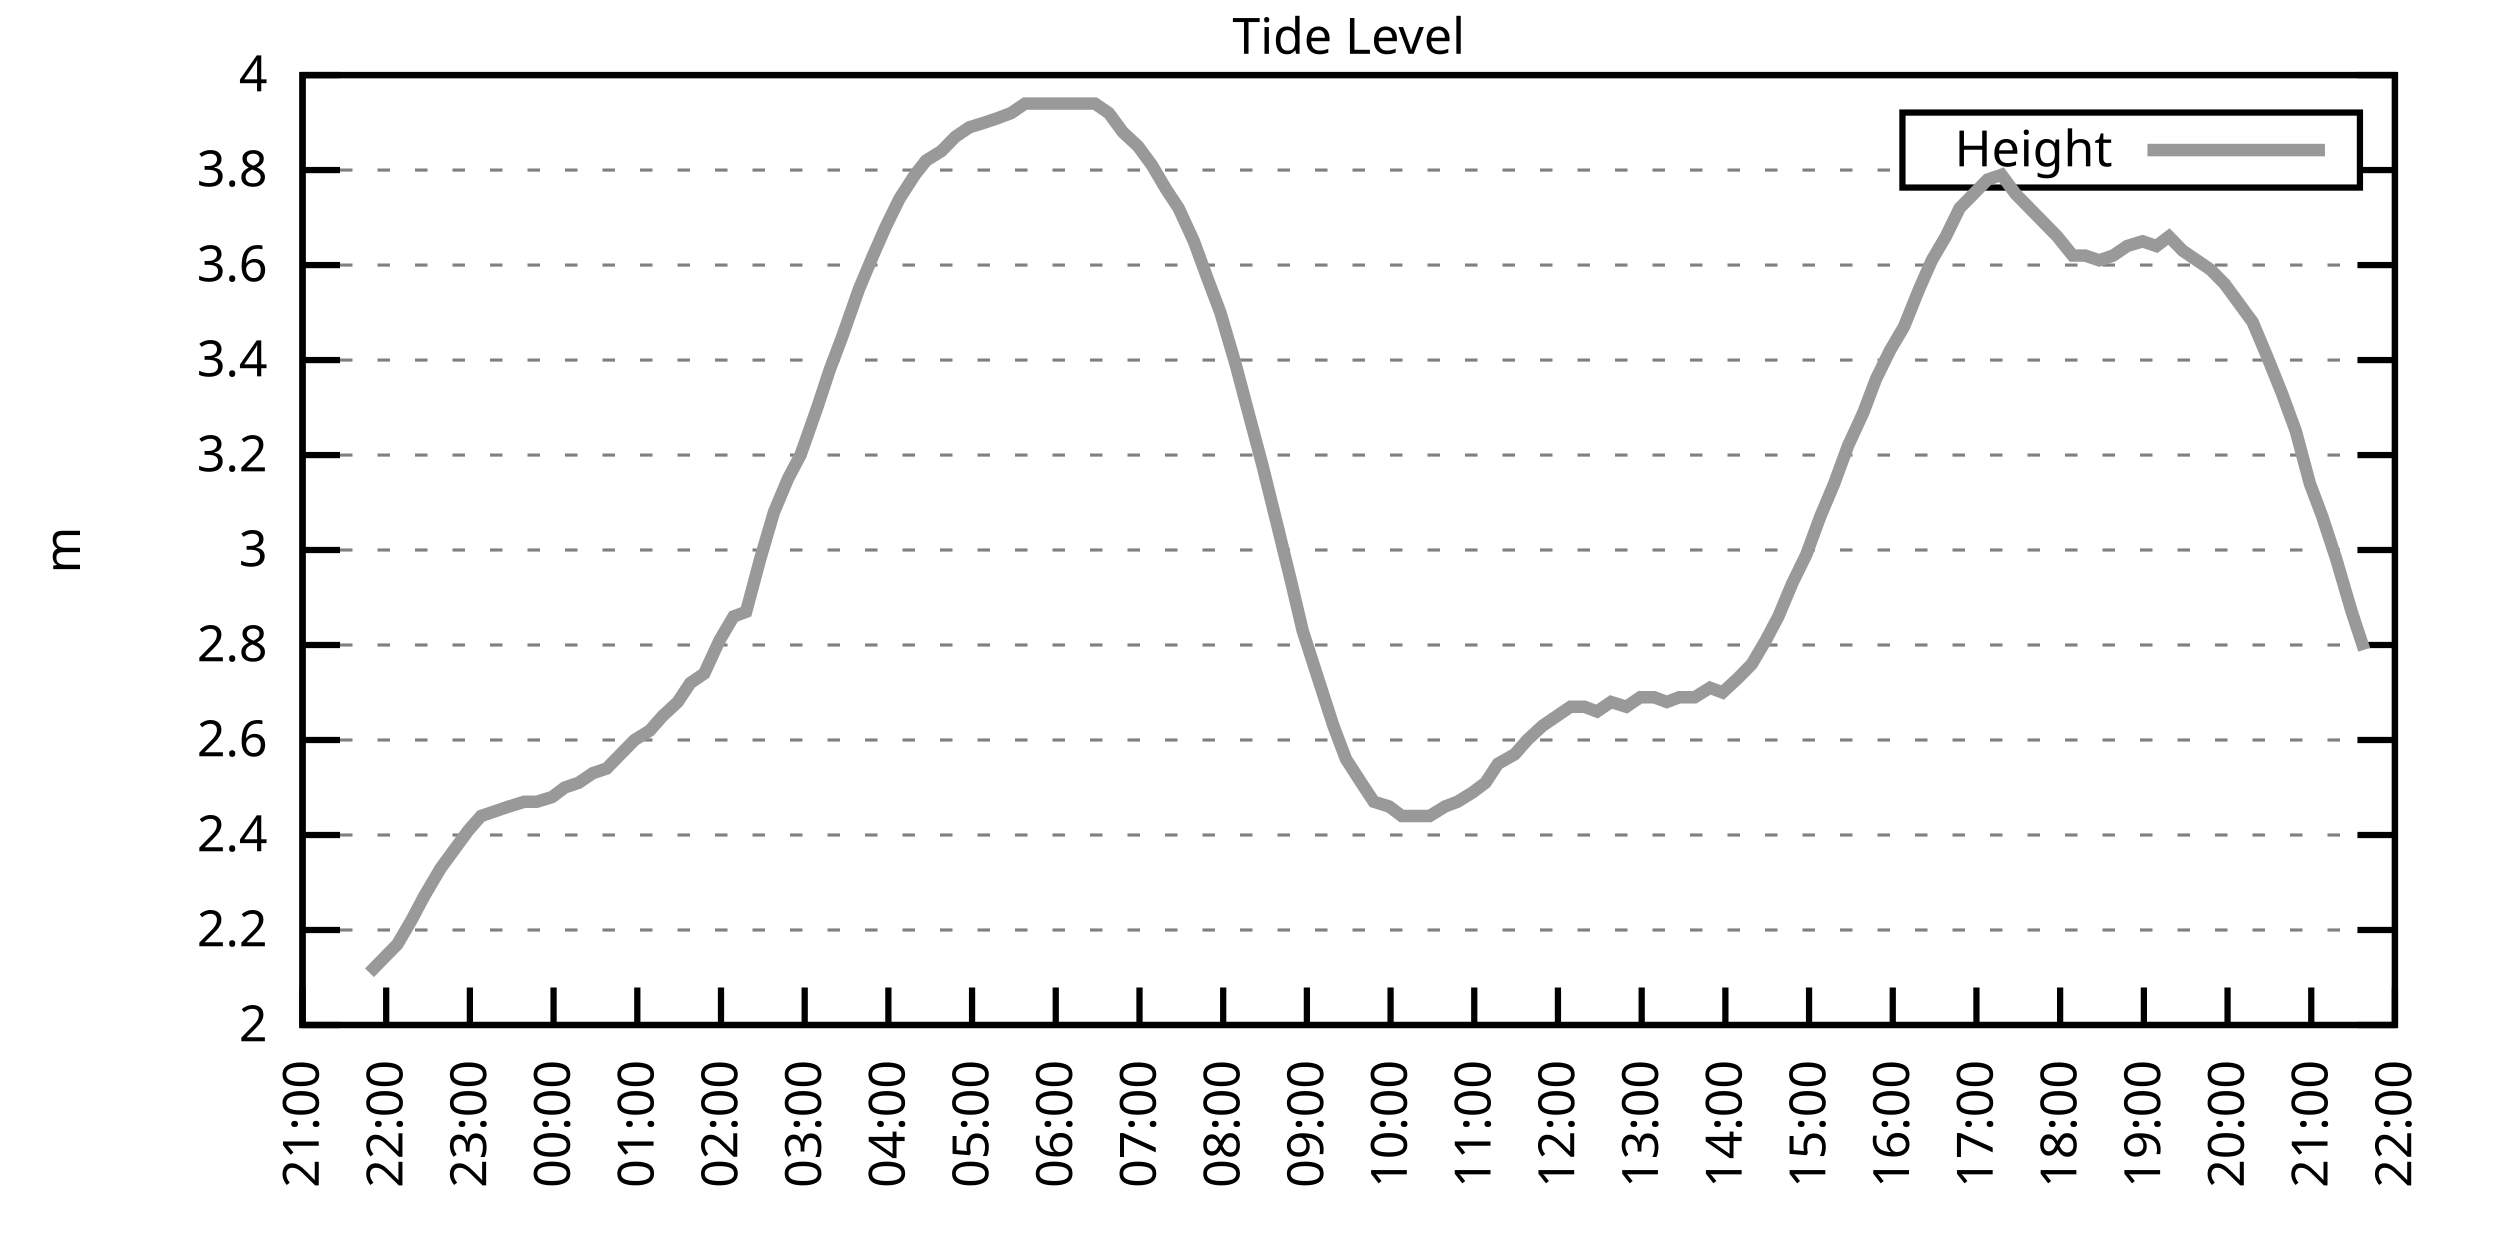
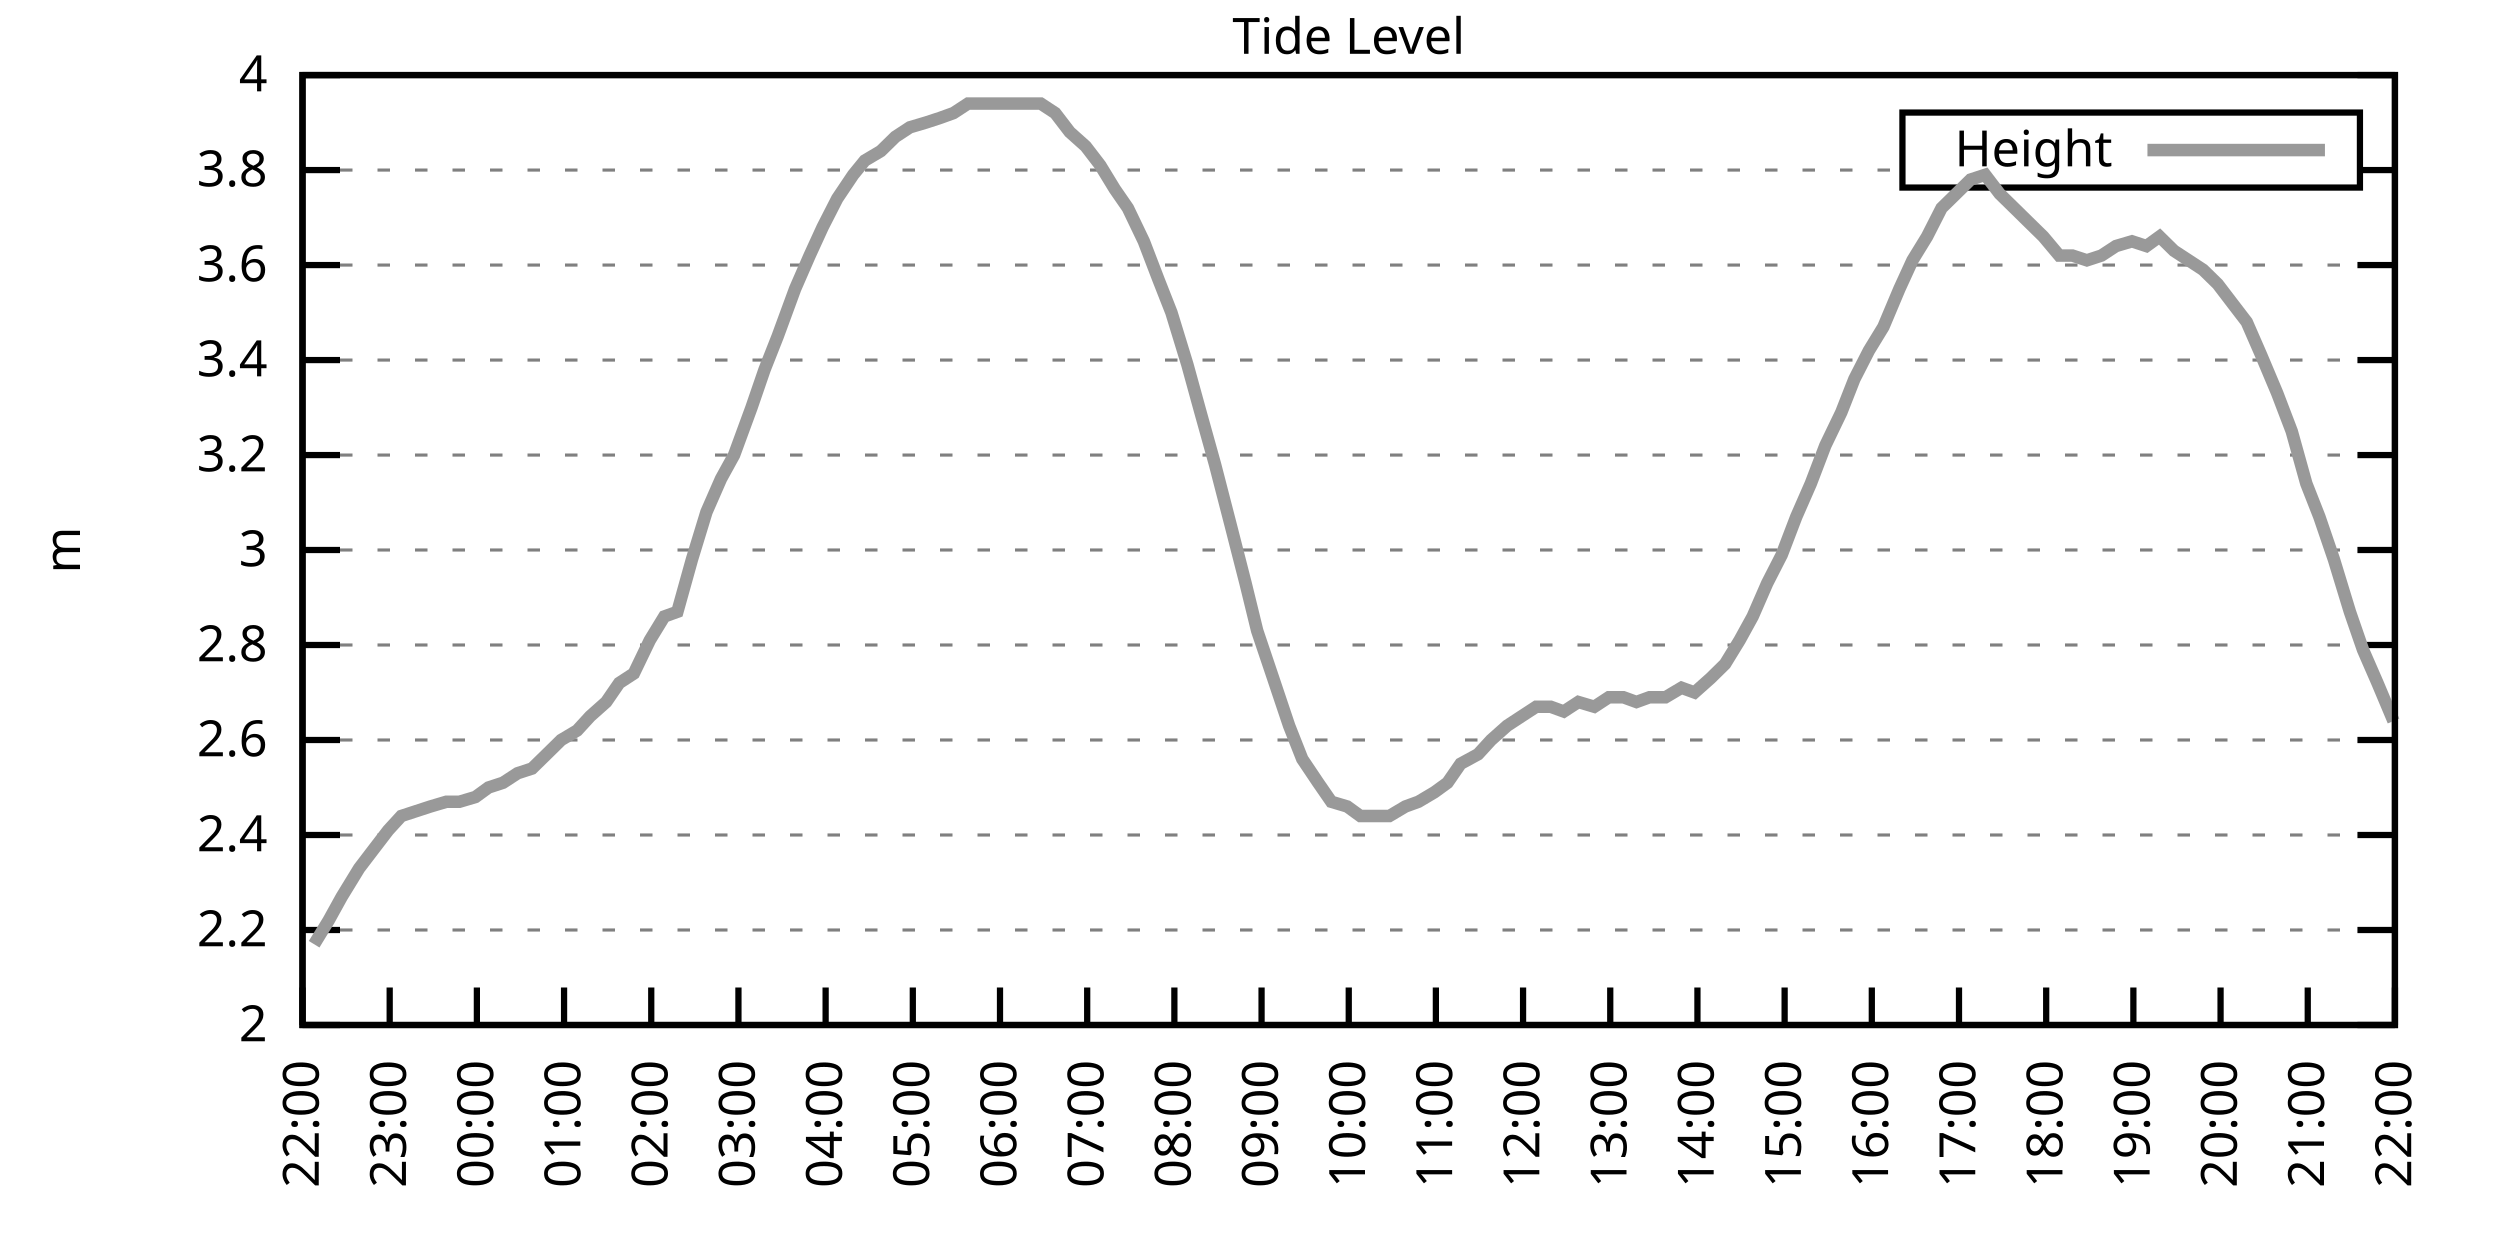
<svg xmlns="http://www.w3.org/2000/svg" xmlns:xlink="http://www.w3.org/1999/xlink" width="400" height="200" viewBox="0 0 400 200">
  <g id="gnuplot_canvas">
    <rect x="0" y="0" width="400" height="200" fill="none" />
    <defs>
      <circle id="gpDot" r="0.5" stroke-width="0.5" stroke="currentColor" />
      <path id="gpPt0" stroke-width="0.333" stroke="currentColor" d="M-1,0 h2 M0,-1 v2" />
      <path id="gpPt1" stroke-width="0.333" stroke="currentColor" d="M-1,-1 L1,1 M1,-1 L-1,1" />
      <path id="gpPt2" stroke-width="0.333" stroke="currentColor" d="M-1,0 L1,0 M0,-1 L0,1 M-1,-1 L1,1 M-1,1 L1,-1" />
      <rect id="gpPt3" stroke-width="0.333" stroke="currentColor" x="-1" y="-1" width="2" height="2" />
      <rect id="gpPt4" stroke-width="0.333" stroke="currentColor" fill="currentColor" x="-1" y="-1" width="2" height="2" />
      <circle id="gpPt5" stroke-width="0.333" stroke="currentColor" cx="0" cy="0" r="1" />
      <use xlink:href="#gpPt5" id="gpPt6" fill="currentColor" stroke="none" />
      <path id="gpPt7" stroke-width="0.333" stroke="currentColor" d="M0,-1.33 L-1.33,0.67 L1.33,0.67 z" />
      <use xlink:href="#gpPt7" id="gpPt8" fill="currentColor" stroke="none" />
      <use xlink:href="#gpPt7" id="gpPt9" stroke="currentColor" transform="rotate(180)" />
      <use xlink:href="#gpPt9" id="gpPt10" fill="currentColor" stroke="none" />
      <use xlink:href="#gpPt3" id="gpPt11" stroke="currentColor" transform="rotate(45)" />
      <use xlink:href="#gpPt11" id="gpPt12" fill="currentColor" stroke="none" />
      <path id="gpPt13" stroke-width="0.333" stroke="currentColor" d="M0,1.330 L1.265,0.411 L0.782,-1.067 L-0.782,-1.076 L-1.265,0.411 z" />
      <use xlink:href="#gpPt13" id="gpPt14" fill="currentColor" stroke="none" />
      <filter id="textbox" filterUnits="objectBoundingBox" x="0" y="0" height="1" width="1">
        <feFlood flood-color="white" flood-opacity="1" result="bgnd" />
        <feComposite in="SourceGraphic" in2="bgnd" operator="atop" />
      </filter>
      <filter id="greybox" filterUnits="objectBoundingBox" x="0" y="0" height="1" width="1">
        <feFlood flood-color="lightgrey" flood-opacity="1" result="grey" />
        <feComposite in="SourceGraphic" in2="grey" operator="atop" />
      </filter>
    </defs>
    <g fill="none" color="white" stroke="currentColor" stroke-width="1.00" stroke-linecap="butt" stroke-linejoin="miter">
</g>
    <g fill="none" color="black" stroke="currentColor" stroke-width="1.00" stroke-linecap="butt" stroke-linejoin="miter">
      <g stroke="none" shape-rendering="crispEdges">
        <polygon fill="rgb(255, 255, 255)" points="48.40,164.00 383.18,164.00 383.18,12.02 48.40,12.02 " />
      </g>
    </g>
    <g fill="none" color="black" stroke="currentColor" stroke-width="1.00" stroke-linecap="butt" stroke-linejoin="miter">
</g>
    <g fill="none" color="black" stroke="black" stroke-width="0.50" stroke-linecap="butt" stroke-linejoin="miter">
</g>
    <g fill="none" color="gray" stroke="currentColor" stroke-width="0.50" stroke-linecap="butt" stroke-linejoin="miter">
      <path stroke="gray" stroke-dasharray="2,4" class="gridline" d="M48.40,164.00 L383.19,164.00  " />
    </g>
    <g fill="none" color="gray" stroke="gray" stroke-width="1.00" stroke-linecap="butt" stroke-linejoin="miter">
</g>
    <g fill="none" color="black" stroke="currentColor" stroke-width="1.00" stroke-linecap="butt" stroke-linejoin="miter">
      <path stroke="black" d="M48.40,164.00 L54.40,164.00 M383.19,164.00 L377.19,164.00  " />
      <g transform="translate(42.80,166.60)" stroke="none" fill="black" font-family="Sans" font-size="8.00" text-anchor="end">
        <text>
          <tspan font-family="Sans"> 2</tspan>
        </text>
      </g>
    </g>
    <g fill="none" color="black" stroke="currentColor" stroke-width="1.00" stroke-linecap="butt" stroke-linejoin="miter">
</g>
    <g fill="none" color="black" stroke="black" stroke-width="0.50" stroke-linecap="butt" stroke-linejoin="miter">
</g>
    <g fill="none" color="gray" stroke="currentColor" stroke-width="0.50" stroke-linecap="butt" stroke-linejoin="miter">
      <path stroke="gray" stroke-dasharray="2,4" class="gridline" d="M48.40,148.80 L383.19,148.80  " />
    </g>
    <g fill="none" color="gray" stroke="gray" stroke-width="1.00" stroke-linecap="butt" stroke-linejoin="miter">
</g>
    <g fill="none" color="black" stroke="currentColor" stroke-width="1.00" stroke-linecap="butt" stroke-linejoin="miter">
      <path stroke="black" d="M48.40,148.80 L54.40,148.80 M383.19,148.80 L377.19,148.80  " />
      <g transform="translate(42.80,151.40)" stroke="none" fill="black" font-family="Sans" font-size="8.00" text-anchor="end">
        <text>
          <tspan font-family="Sans"> 2.2</tspan>
        </text>
      </g>
    </g>
    <g fill="none" color="black" stroke="currentColor" stroke-width="1.00" stroke-linecap="butt" stroke-linejoin="miter">
</g>
    <g fill="none" color="black" stroke="black" stroke-width="0.50" stroke-linecap="butt" stroke-linejoin="miter">
</g>
    <g fill="none" color="gray" stroke="currentColor" stroke-width="0.50" stroke-linecap="butt" stroke-linejoin="miter">
      <path stroke="gray" stroke-dasharray="2,4" class="gridline" d="M48.40,133.60 L383.19,133.60  " />
    </g>
    <g fill="none" color="gray" stroke="gray" stroke-width="1.00" stroke-linecap="butt" stroke-linejoin="miter">
</g>
    <g fill="none" color="black" stroke="currentColor" stroke-width="1.00" stroke-linecap="butt" stroke-linejoin="miter">
      <path stroke="black" d="M48.40,133.60 L54.40,133.60 M383.19,133.60 L377.19,133.60  " />
      <g transform="translate(42.80,136.20)" stroke="none" fill="black" font-family="Sans" font-size="8.00" text-anchor="end">
        <text>
          <tspan font-family="Sans"> 2.4</tspan>
        </text>
      </g>
    </g>
    <g fill="none" color="black" stroke="currentColor" stroke-width="1.00" stroke-linecap="butt" stroke-linejoin="miter">
</g>
    <g fill="none" color="black" stroke="black" stroke-width="0.50" stroke-linecap="butt" stroke-linejoin="miter">
</g>
    <g fill="none" color="gray" stroke="currentColor" stroke-width="0.50" stroke-linecap="butt" stroke-linejoin="miter">
      <path stroke="gray" stroke-dasharray="2,4" class="gridline" d="M48.40,118.40 L383.19,118.40  " />
    </g>
    <g fill="none" color="gray" stroke="gray" stroke-width="1.00" stroke-linecap="butt" stroke-linejoin="miter">
</g>
    <g fill="none" color="black" stroke="currentColor" stroke-width="1.00" stroke-linecap="butt" stroke-linejoin="miter">
      <path stroke="black" d="M48.40,118.40 L54.40,118.40 M383.19,118.40 L377.19,118.40  " />
      <g transform="translate(42.80,121.00)" stroke="none" fill="black" font-family="Sans" font-size="8.00" text-anchor="end">
        <text>
          <tspan font-family="Sans"> 2.6</tspan>
        </text>
      </g>
    </g>
    <g fill="none" color="black" stroke="currentColor" stroke-width="1.00" stroke-linecap="butt" stroke-linejoin="miter">
</g>
    <g fill="none" color="black" stroke="black" stroke-width="0.50" stroke-linecap="butt" stroke-linejoin="miter">
</g>
    <g fill="none" color="gray" stroke="currentColor" stroke-width="0.50" stroke-linecap="butt" stroke-linejoin="miter">
      <path stroke="gray" stroke-dasharray="2,4" class="gridline" d="M48.40,103.20 L383.19,103.20  " />
    </g>
    <g fill="none" color="gray" stroke="gray" stroke-width="1.00" stroke-linecap="butt" stroke-linejoin="miter">
</g>
    <g fill="none" color="black" stroke="currentColor" stroke-width="1.00" stroke-linecap="butt" stroke-linejoin="miter">
      <path stroke="black" d="M48.40,103.20 L54.40,103.20 M383.19,103.20 L377.19,103.20  " />
      <g transform="translate(42.80,105.80)" stroke="none" fill="black" font-family="Sans" font-size="8.00" text-anchor="end">
        <text>
          <tspan font-family="Sans"> 2.8</tspan>
        </text>
      </g>
    </g>
    <g fill="none" color="black" stroke="currentColor" stroke-width="1.00" stroke-linecap="butt" stroke-linejoin="miter">
</g>
    <g fill="none" color="black" stroke="black" stroke-width="0.50" stroke-linecap="butt" stroke-linejoin="miter">
</g>
    <g fill="none" color="gray" stroke="currentColor" stroke-width="0.50" stroke-linecap="butt" stroke-linejoin="miter">
      <path stroke="gray" stroke-dasharray="2,4" class="gridline" d="M48.40,88.00 L383.19,88.00  " />
    </g>
    <g fill="none" color="gray" stroke="gray" stroke-width="1.00" stroke-linecap="butt" stroke-linejoin="miter">
</g>
    <g fill="none" color="black" stroke="currentColor" stroke-width="1.00" stroke-linecap="butt" stroke-linejoin="miter">
      <path stroke="black" d="M48.40,88.00 L54.40,88.00 M383.19,88.00 L377.19,88.00  " />
      <g transform="translate(42.80,90.60)" stroke="none" fill="black" font-family="Sans" font-size="8.00" text-anchor="end">
        <text>
          <tspan font-family="Sans"> 3</tspan>
        </text>
      </g>
    </g>
    <g fill="none" color="black" stroke="currentColor" stroke-width="1.00" stroke-linecap="butt" stroke-linejoin="miter">
</g>
    <g fill="none" color="black" stroke="black" stroke-width="0.50" stroke-linecap="butt" stroke-linejoin="miter">
</g>
    <g fill="none" color="gray" stroke="currentColor" stroke-width="0.50" stroke-linecap="butt" stroke-linejoin="miter">
      <path stroke="gray" stroke-dasharray="2,4" class="gridline" d="M48.40,72.81 L383.19,72.81  " />
    </g>
    <g fill="none" color="gray" stroke="gray" stroke-width="1.00" stroke-linecap="butt" stroke-linejoin="miter">
</g>
    <g fill="none" color="black" stroke="currentColor" stroke-width="1.00" stroke-linecap="butt" stroke-linejoin="miter">
      <path stroke="black" d="M48.40,72.81 L54.40,72.81 M383.19,72.81 L377.19,72.81  " />
      <g transform="translate(42.80,75.41)" stroke="none" fill="black" font-family="Sans" font-size="8.00" text-anchor="end">
        <text>
          <tspan font-family="Sans"> 3.2</tspan>
        </text>
      </g>
    </g>
    <g fill="none" color="black" stroke="currentColor" stroke-width="1.00" stroke-linecap="butt" stroke-linejoin="miter">
</g>
    <g fill="none" color="black" stroke="black" stroke-width="0.50" stroke-linecap="butt" stroke-linejoin="miter">
</g>
    <g fill="none" color="gray" stroke="currentColor" stroke-width="0.50" stroke-linecap="butt" stroke-linejoin="miter">
      <path stroke="gray" stroke-dasharray="2,4" class="gridline" d="M48.40,57.61 L383.19,57.61  " />
    </g>
    <g fill="none" color="gray" stroke="gray" stroke-width="1.00" stroke-linecap="butt" stroke-linejoin="miter">
</g>
    <g fill="none" color="black" stroke="currentColor" stroke-width="1.00" stroke-linecap="butt" stroke-linejoin="miter">
      <path stroke="black" d="M48.40,57.61 L54.40,57.61 M383.19,57.61 L377.19,57.61  " />
      <g transform="translate(42.80,60.21)" stroke="none" fill="black" font-family="Sans" font-size="8.00" text-anchor="end">
        <text>
          <tspan font-family="Sans"> 3.4</tspan>
        </text>
      </g>
    </g>
    <g fill="none" color="black" stroke="currentColor" stroke-width="1.00" stroke-linecap="butt" stroke-linejoin="miter">
</g>
    <g fill="none" color="black" stroke="black" stroke-width="0.50" stroke-linecap="butt" stroke-linejoin="miter">
</g>
    <g fill="none" color="gray" stroke="currentColor" stroke-width="0.50" stroke-linecap="butt" stroke-linejoin="miter">
      <path stroke="gray" stroke-dasharray="2,4" class="gridline" d="M48.40,42.41 L383.19,42.41  " />
    </g>
    <g fill="none" color="gray" stroke="gray" stroke-width="1.00" stroke-linecap="butt" stroke-linejoin="miter">
</g>
    <g fill="none" color="black" stroke="currentColor" stroke-width="1.00" stroke-linecap="butt" stroke-linejoin="miter">
      <path stroke="black" d="M48.40,42.41 L54.40,42.41 M383.19,42.41 L377.19,42.41  " />
      <g transform="translate(42.80,45.01)" stroke="none" fill="black" font-family="Sans" font-size="8.00" text-anchor="end">
        <text>
          <tspan font-family="Sans"> 3.6</tspan>
        </text>
      </g>
    </g>
    <g fill="none" color="black" stroke="currentColor" stroke-width="1.00" stroke-linecap="butt" stroke-linejoin="miter">
</g>
    <g fill="none" color="black" stroke="black" stroke-width="0.50" stroke-linecap="butt" stroke-linejoin="miter">
</g>
    <g fill="none" color="gray" stroke="currentColor" stroke-width="0.50" stroke-linecap="butt" stroke-linejoin="miter">
      <path stroke="gray" stroke-dasharray="2,4" class="gridline" d="M48.40,27.21 L304.39,27.21 M377.59,27.21 L383.19,27.21  " />
    </g>
    <g fill="none" color="gray" stroke="gray" stroke-width="1.00" stroke-linecap="butt" stroke-linejoin="miter">
</g>
    <g fill="none" color="black" stroke="currentColor" stroke-width="1.00" stroke-linecap="butt" stroke-linejoin="miter">
      <path stroke="black" d="M48.40,27.21 L54.40,27.21 M383.19,27.21 L377.19,27.21  " />
      <g transform="translate(42.80,29.81)" stroke="none" fill="black" font-family="Sans" font-size="8.00" text-anchor="end">
        <text>
          <tspan font-family="Sans"> 3.8</tspan>
        </text>
      </g>
    </g>
    <g fill="none" color="black" stroke="currentColor" stroke-width="1.00" stroke-linecap="butt" stroke-linejoin="miter">
</g>
    <g fill="none" color="black" stroke="black" stroke-width="0.50" stroke-linecap="butt" stroke-linejoin="miter">
</g>
    <g fill="none" color="gray" stroke="currentColor" stroke-width="0.50" stroke-linecap="butt" stroke-linejoin="miter">
      <path stroke="gray" stroke-dasharray="2,4" class="gridline" d="M48.40,12.01 L383.19,12.01  " />
    </g>
    <g fill="none" color="gray" stroke="gray" stroke-width="1.00" stroke-linecap="butt" stroke-linejoin="miter">
</g>
    <g fill="none" color="black" stroke="currentColor" stroke-width="1.00" stroke-linecap="butt" stroke-linejoin="miter">
      <path stroke="black" d="M48.40,12.01 L54.40,12.01 M383.19,12.01 L377.19,12.01  " />
      <g transform="translate(42.80,14.61)" stroke="none" fill="black" font-family="Sans" font-size="8.00" text-anchor="end">
        <text>
          <tspan font-family="Sans"> 4</tspan>
        </text>
      </g>
    </g>
    <g fill="none" color="black" stroke="currentColor" stroke-width="1.00" stroke-linecap="butt" stroke-linejoin="miter">
      <path stroke="black" d="M48.40,164.00 L48.40,158.00  " />
      <g transform="translate(51.00,169.60) rotate(270.00)" stroke="none" fill="black" font-family="Sans" font-size="8.00" text-anchor="end">
        <text>
-           <tspan font-family="Sans">21:00</tspan>
-         </text>
-       </g>
-     </g>
-     <g fill="none" color="black" stroke="currentColor" stroke-width="1.00" stroke-linecap="butt" stroke-linejoin="miter">
-       <path stroke="black" d="M61.79,164.00 L61.79,158.00  " />
-       <g transform="translate(64.39,169.60) rotate(270.00)" stroke="none" fill="black" font-family="Sans" font-size="8.00" text-anchor="end">
-         <text>
          <tspan font-family="Sans">22:00</tspan>
        </text>
      </g>
    </g>
    <g fill="none" color="black" stroke="currentColor" stroke-width="1.00" stroke-linecap="butt" stroke-linejoin="miter">
-       <path stroke="black" d="M75.18,164.00 L75.18,158.00  " />
-       <g transform="translate(77.78,169.60) rotate(270.00)" stroke="none" fill="black" font-family="Sans" font-size="8.00" text-anchor="end">
+       <path stroke="black" d="M62.35,164.00 L62.35,158.00  " />
+       <g transform="translate(64.95,169.60) rotate(270.00)" stroke="none" fill="black" font-family="Sans" font-size="8.00" text-anchor="end">
        <text>
          <tspan font-family="Sans">23:00</tspan>
        </text>
      </g>
    </g>
    <g fill="none" color="black" stroke="currentColor" stroke-width="1.00" stroke-linecap="butt" stroke-linejoin="miter">
-       <path stroke="black" d="M88.57,164.00 L88.57,158.00  " />
-       <g transform="translate(91.17,169.60) rotate(270.00)" stroke="none" fill="black" font-family="Sans" font-size="8.00" text-anchor="end">
+       <path stroke="black" d="M76.30,164.00 L76.30,158.00  " />
+       <g transform="translate(78.90,169.60) rotate(270.00)" stroke="none" fill="black" font-family="Sans" font-size="8.00" text-anchor="end">
        <text>
          <tspan font-family="Sans">00:00</tspan>
        </text>
      </g>
    </g>
    <g fill="none" color="black" stroke="currentColor" stroke-width="1.00" stroke-linecap="butt" stroke-linejoin="miter">
-       <path stroke="black" d="M101.97,164.00 L101.97,158.00  " />
-       <g transform="translate(104.57,169.60) rotate(270.00)" stroke="none" fill="black" font-family="Sans" font-size="8.00" text-anchor="end">
+       <path stroke="black" d="M90.25,164.00 L90.25,158.00  " />
+       <g transform="translate(92.85,169.60) rotate(270.00)" stroke="none" fill="black" font-family="Sans" font-size="8.00" text-anchor="end">
        <text>
          <tspan font-family="Sans">01:00</tspan>
        </text>
      </g>
    </g>
    <g fill="none" color="black" stroke="currentColor" stroke-width="1.00" stroke-linecap="butt" stroke-linejoin="miter">
-       <path stroke="black" d="M115.36,164.00 L115.36,158.00  " />
-       <g transform="translate(117.96,169.60) rotate(270.00)" stroke="none" fill="black" font-family="Sans" font-size="8.00" text-anchor="end">
+       <path stroke="black" d="M104.20,164.00 L104.20,158.00  " />
+       <g transform="translate(106.80,169.60) rotate(270.00)" stroke="none" fill="black" font-family="Sans" font-size="8.00" text-anchor="end">
        <text>
          <tspan font-family="Sans">02:00</tspan>
        </text>
      </g>
    </g>
    <g fill="none" color="black" stroke="currentColor" stroke-width="1.00" stroke-linecap="butt" stroke-linejoin="miter">
-       <path stroke="black" d="M128.75,164.00 L128.75,158.00  " />
-       <g transform="translate(131.35,169.60) rotate(270.00)" stroke="none" fill="black" font-family="Sans" font-size="8.00" text-anchor="end">
+       <path stroke="black" d="M118.15,164.00 L118.15,158.00  " />
+       <g transform="translate(120.75,169.60) rotate(270.00)" stroke="none" fill="black" font-family="Sans" font-size="8.00" text-anchor="end">
        <text>
          <tspan font-family="Sans">03:00</tspan>
        </text>
      </g>
    </g>
    <g fill="none" color="black" stroke="currentColor" stroke-width="1.00" stroke-linecap="butt" stroke-linejoin="miter">
-       <path stroke="black" d="M142.14,164.00 L142.14,158.00  " />
-       <g transform="translate(144.74,169.60) rotate(270.00)" stroke="none" fill="black" font-family="Sans" font-size="8.00" text-anchor="end">
+       <path stroke="black" d="M132.10,164.00 L132.10,158.00  " />
+       <g transform="translate(134.70,169.60) rotate(270.00)" stroke="none" fill="black" font-family="Sans" font-size="8.00" text-anchor="end">
        <text>
          <tspan font-family="Sans">04:00</tspan>
        </text>
      </g>
    </g>
    <g fill="none" color="black" stroke="currentColor" stroke-width="1.00" stroke-linecap="butt" stroke-linejoin="miter">
-       <path stroke="black" d="M155.53,164.00 L155.53,158.00  " />
-       <g transform="translate(158.13,169.60) rotate(270.00)" stroke="none" fill="black" font-family="Sans" font-size="8.00" text-anchor="end">
+       <path stroke="black" d="M146.05,164.00 L146.05,158.00  " />
+       <g transform="translate(148.65,169.60) rotate(270.00)" stroke="none" fill="black" font-family="Sans" font-size="8.00" text-anchor="end">
        <text>
          <tspan font-family="Sans">05:00</tspan>
        </text>
      </g>
    </g>
    <g fill="none" color="black" stroke="currentColor" stroke-width="1.00" stroke-linecap="butt" stroke-linejoin="miter">
-       <path stroke="black" d="M168.92,164.00 L168.92,158.00  " />
-       <g transform="translate(171.52,169.60) rotate(270.00)" stroke="none" fill="black" font-family="Sans" font-size="8.00" text-anchor="end">
+       <path stroke="black" d="M160.00,164.00 L160.00,158.00  " />
+       <g transform="translate(162.60,169.60) rotate(270.00)" stroke="none" fill="black" font-family="Sans" font-size="8.00" text-anchor="end">
        <text>
          <tspan font-family="Sans">06:00</tspan>
        </text>
      </g>
    </g>
    <g fill="none" color="black" stroke="currentColor" stroke-width="1.00" stroke-linecap="butt" stroke-linejoin="miter">
-       <path stroke="black" d="M182.32,164.00 L182.32,158.00  " />
-       <g transform="translate(184.92,169.60) rotate(270.00)" stroke="none" fill="black" font-family="Sans" font-size="8.00" text-anchor="end">
+       <path stroke="black" d="M173.95,164.00 L173.95,158.00  " />
+       <g transform="translate(176.55,169.60) rotate(270.00)" stroke="none" fill="black" font-family="Sans" font-size="8.00" text-anchor="end">
        <text>
          <tspan font-family="Sans">07:00</tspan>
        </text>
      </g>
    </g>
    <g fill="none" color="black" stroke="currentColor" stroke-width="1.00" stroke-linecap="butt" stroke-linejoin="miter">
-       <path stroke="black" d="M195.71,164.00 L195.71,158.00  " />
-       <g transform="translate(198.31,169.60) rotate(270.00)" stroke="none" fill="black" font-family="Sans" font-size="8.00" text-anchor="end">
+       <path stroke="black" d="M187.90,164.00 L187.90,158.00  " />
+       <g transform="translate(190.50,169.60) rotate(270.00)" stroke="none" fill="black" font-family="Sans" font-size="8.00" text-anchor="end">
        <text>
          <tspan font-family="Sans">08:00</tspan>
        </text>
      </g>
    </g>
    <g fill="none" color="black" stroke="currentColor" stroke-width="1.00" stroke-linecap="butt" stroke-linejoin="miter">
-       <path stroke="black" d="M209.10,164.00 L209.10,158.00  " />
-       <g transform="translate(211.70,169.60) rotate(270.00)" stroke="none" fill="black" font-family="Sans" font-size="8.00" text-anchor="end">
+       <path stroke="black" d="M201.85,164.00 L201.85,158.00  " />
+       <g transform="translate(204.45,169.60) rotate(270.00)" stroke="none" fill="black" font-family="Sans" font-size="8.00" text-anchor="end">
        <text>
          <tspan font-family="Sans">09:00</tspan>
        </text>
      </g>
    </g>
    <g fill="none" color="black" stroke="currentColor" stroke-width="1.00" stroke-linecap="butt" stroke-linejoin="miter">
-       <path stroke="black" d="M222.49,164.00 L222.49,158.00  " />
-       <g transform="translate(225.09,169.60) rotate(270.00)" stroke="none" fill="black" font-family="Sans" font-size="8.00" text-anchor="end">
+       <path stroke="black" d="M215.80,164.00 L215.80,158.00  " />
+       <g transform="translate(218.40,169.60) rotate(270.00)" stroke="none" fill="black" font-family="Sans" font-size="8.00" text-anchor="end">
        <text>
          <tspan font-family="Sans">10:00</tspan>
        </text>
      </g>
    </g>
    <g fill="none" color="black" stroke="currentColor" stroke-width="1.00" stroke-linecap="butt" stroke-linejoin="miter">
-       <path stroke="black" d="M235.88,164.00 L235.88,158.00  " />
-       <g transform="translate(238.48,169.60) rotate(270.00)" stroke="none" fill="black" font-family="Sans" font-size="8.00" text-anchor="end">
+       <path stroke="black" d="M229.74,164.00 L229.74,158.00  " />
+       <g transform="translate(232.34,169.60) rotate(270.00)" stroke="none" fill="black" font-family="Sans" font-size="8.00" text-anchor="end">
        <text>
          <tspan font-family="Sans">11:00</tspan>
        </text>
      </g>
    </g>
    <g fill="none" color="black" stroke="currentColor" stroke-width="1.00" stroke-linecap="butt" stroke-linejoin="miter">
-       <path stroke="black" d="M249.27,164.00 L249.27,158.00  " />
-       <g transform="translate(251.87,169.60) rotate(270.00)" stroke="none" fill="black" font-family="Sans" font-size="8.00" text-anchor="end">
+       <path stroke="black" d="M243.69,164.00 L243.69,158.00  " />
+       <g transform="translate(246.29,169.60) rotate(270.00)" stroke="none" fill="black" font-family="Sans" font-size="8.00" text-anchor="end">
        <text>
          <tspan font-family="Sans">12:00</tspan>
        </text>
      </g>
    </g>
    <g fill="none" color="black" stroke="currentColor" stroke-width="1.00" stroke-linecap="butt" stroke-linejoin="miter">
-       <path stroke="black" d="M262.67,164.00 L262.67,158.00  " />
-       <g transform="translate(265.27,169.60) rotate(270.00)" stroke="none" fill="black" font-family="Sans" font-size="8.00" text-anchor="end">
+       <path stroke="black" d="M257.64,164.00 L257.64,158.00  " />
+       <g transform="translate(260.24,169.60) rotate(270.00)" stroke="none" fill="black" font-family="Sans" font-size="8.00" text-anchor="end">
        <text>
          <tspan font-family="Sans">13:00</tspan>
        </text>
      </g>
    </g>
    <g fill="none" color="black" stroke="currentColor" stroke-width="1.00" stroke-linecap="butt" stroke-linejoin="miter">
-       <path stroke="black" d="M276.06,164.00 L276.06,158.00  " />
-       <g transform="translate(278.66,169.60) rotate(270.00)" stroke="none" fill="black" font-family="Sans" font-size="8.00" text-anchor="end">
+       <path stroke="black" d="M271.59,164.00 L271.59,158.00  " />
+       <g transform="translate(274.19,169.60) rotate(270.00)" stroke="none" fill="black" font-family="Sans" font-size="8.00" text-anchor="end">
        <text>
          <tspan font-family="Sans">14:00</tspan>
        </text>
      </g>
    </g>
    <g fill="none" color="black" stroke="currentColor" stroke-width="1.00" stroke-linecap="butt" stroke-linejoin="miter">
-       <path stroke="black" d="M289.45,164.00 L289.45,158.00  " />
-       <g transform="translate(292.05,169.60) rotate(270.00)" stroke="none" fill="black" font-family="Sans" font-size="8.00" text-anchor="end">
+       <path stroke="black" d="M285.54,164.00 L285.54,158.00  " />
+       <g transform="translate(288.14,169.60) rotate(270.00)" stroke="none" fill="black" font-family="Sans" font-size="8.00" text-anchor="end">
        <text>
          <tspan font-family="Sans">15:00</tspan>
        </text>
      </g>
    </g>
    <g fill="none" color="black" stroke="currentColor" stroke-width="1.00" stroke-linecap="butt" stroke-linejoin="miter">
-       <path stroke="black" d="M302.84,164.00 L302.84,158.00  " />
-       <g transform="translate(305.44,169.60) rotate(270.00)" stroke="none" fill="black" font-family="Sans" font-size="8.00" text-anchor="end">
+       <path stroke="black" d="M299.49,164.00 L299.49,158.00  " />
+       <g transform="translate(302.09,169.60) rotate(270.00)" stroke="none" fill="black" font-family="Sans" font-size="8.00" text-anchor="end">
        <text>
          <tspan font-family="Sans">16:00</tspan>
        </text>
      </g>
    </g>
    <g fill="none" color="black" stroke="currentColor" stroke-width="1.00" stroke-linecap="butt" stroke-linejoin="miter">
-       <path stroke="black" d="M316.23,164.00 L316.23,158.00  " />
-       <g transform="translate(318.83,169.60) rotate(270.00)" stroke="none" fill="black" font-family="Sans" font-size="8.00" text-anchor="end">
+       <path stroke="black" d="M313.44,164.00 L313.44,158.00  " />
+       <g transform="translate(316.04,169.60) rotate(270.00)" stroke="none" fill="black" font-family="Sans" font-size="8.00" text-anchor="end">
        <text>
          <tspan font-family="Sans">17:00</tspan>
        </text>
      </g>
    </g>
    <g fill="none" color="black" stroke="currentColor" stroke-width="1.00" stroke-linecap="butt" stroke-linejoin="miter">
-       <path stroke="black" d="M329.62,164.00 L329.62,158.00  " />
-       <g transform="translate(332.22,169.60) rotate(270.00)" stroke="none" fill="black" font-family="Sans" font-size="8.00" text-anchor="end">
+       <path stroke="black" d="M327.39,164.00 L327.39,158.00  " />
+       <g transform="translate(329.99,169.60) rotate(270.00)" stroke="none" fill="black" font-family="Sans" font-size="8.00" text-anchor="end">
        <text>
          <tspan font-family="Sans">18:00</tspan>
        </text>
      </g>
    </g>
    <g fill="none" color="black" stroke="currentColor" stroke-width="1.00" stroke-linecap="butt" stroke-linejoin="miter">
-       <path stroke="black" d="M343.02,164.00 L343.02,158.00  " />
-       <g transform="translate(345.62,169.60) rotate(270.00)" stroke="none" fill="black" font-family="Sans" font-size="8.00" text-anchor="end">
+       <path stroke="black" d="M341.34,164.00 L341.34,158.00  " />
+       <g transform="translate(343.94,169.60) rotate(270.00)" stroke="none" fill="black" font-family="Sans" font-size="8.00" text-anchor="end">
        <text>
          <tspan font-family="Sans">19:00</tspan>
        </text>
      </g>
    </g>
    <g fill="none" color="black" stroke="currentColor" stroke-width="1.00" stroke-linecap="butt" stroke-linejoin="miter">
-       <path stroke="black" d="M356.41,164.00 L356.41,158.00  " />
-       <g transform="translate(359.01,169.60) rotate(270.00)" stroke="none" fill="black" font-family="Sans" font-size="8.00" text-anchor="end">
+       <path stroke="black" d="M355.29,164.00 L355.29,158.00  " />
+       <g transform="translate(357.89,169.60) rotate(270.00)" stroke="none" fill="black" font-family="Sans" font-size="8.00" text-anchor="end">
        <text>
          <tspan font-family="Sans">20:00</tspan>
        </text>
      </g>
    </g>
    <g fill="none" color="black" stroke="currentColor" stroke-width="1.00" stroke-linecap="butt" stroke-linejoin="miter">
-       <path stroke="black" d="M369.80,164.00 L369.80,158.00  " />
-       <g transform="translate(372.40,169.60) rotate(270.00)" stroke="none" fill="black" font-family="Sans" font-size="8.00" text-anchor="end">
+       <path stroke="black" d="M369.24,164.00 L369.24,158.00  " />
+       <g transform="translate(371.84,169.60) rotate(270.00)" stroke="none" fill="black" font-family="Sans" font-size="8.00" text-anchor="end">
        <text>
          <tspan font-family="Sans">21:00</tspan>
        </text>
      </g>
    </g>
    <g fill="none" color="black" stroke="currentColor" stroke-width="1.00" stroke-linecap="butt" stroke-linejoin="miter">
      <path stroke="black" d="M383.19,164.00 L383.19,158.00  " />
      <g transform="translate(385.79,169.60) rotate(270.00)" stroke="none" fill="black" font-family="Sans" font-size="8.00" text-anchor="end">
        <text>
          <tspan font-family="Sans">22:00</tspan>
        </text>
      </g>
    </g>
    <g fill="none" color="black" stroke="currentColor" stroke-width="1.00" stroke-linecap="butt" stroke-linejoin="miter">
</g>
    <g fill="none" color="black" stroke="currentColor" stroke-width="1.00" stroke-linecap="butt" stroke-linejoin="miter">
      <path stroke="black" d="M48.40,12.01 L48.40,164.00 L383.19,164.00 L383.19,12.01 L48.40,12.01 Z  " />
    </g>
    <g fill="none" color="black" stroke="currentColor" stroke-width="1.00" stroke-linecap="butt" stroke-linejoin="miter">
</g>
    <g fill="none" color="black" stroke="currentColor" stroke-width="1.00" stroke-linecap="butt" stroke-linejoin="miter">
      <path stroke="black" d="M304.39,30.01 L304.39,18.01 L377.59,18.01 L377.59,30.01 L304.39,30.01 Z  " />
    </g>
    <g id="Tide_level_plot_1">
      <g fill="none" color="white" stroke="black" stroke-width="2.00" stroke-linecap="butt" stroke-linejoin="miter">
</g>
      <g fill="none" color="black" stroke="currentColor" stroke-width="2.00" stroke-linecap="butt" stroke-linejoin="miter">
        <g transform="translate(337.99,26.61)" stroke="none" fill="black" font-family="Sans" font-size="8.00" text-anchor="end">
          <text>
            <tspan font-family="Sans">Height</tspan>
          </text>
        </g>
      </g>
      <g fill="none" color="black" stroke="currentColor" stroke-width="2.00" stroke-linecap="butt" stroke-linejoin="miter">
-         <path stroke="rgb(153, 153, 153)" d="M343.59,24.01 L371.99,24.01 M59.11,155.64 L61.35,153.36 L63.58,151.08 L65.81,147.28 L67.82,143.48 L70.50,138.92   L72.73,135.88 L74.96,132.84 L76.97,130.56 L79.20,129.80 L81.43,129.04 L83.89,128.28 L85.90,128.28 L88.35,127.52   L90.36,126.00 L92.59,125.24 L94.82,123.72 L97.06,122.96 L99.29,120.68 L101.52,118.40 L103.98,116.88 L105.98,114.60   L108.44,112.32 L110.45,109.28 L112.68,107.76 L115.13,102.44 L117.37,98.64 L119.38,97.88 L121.61,89.52 L123.84,81.93   L126.07,76.61 L128.08,72.81 L130.76,65.21 L132.77,59.13 L134.78,53.81 L137.45,46.21 L139.69,40.89 L141.69,36.33   L143.93,31.77 L146.38,27.97 L148.17,25.69 L150.62,24.17 L152.85,21.89 L155.09,20.37 L157.54,19.61 L159.77,18.85   L161.78,18.09 L164.01,16.57 L166.25,16.57 L168.48,16.57 L172.94,16.57 L175.17,16.57 L177.41,18.09 L179.64,21.13   L182.09,23.41 L184.32,26.45 L186.56,30.25 L188.57,33.29 L191.02,38.61 L193.25,44.69 L195.26,50.01 L197.72,58.37   L199.73,65.97 L201.96,74.33 L204.41,84.21 L206.64,93.32 L208.43,100.92 L210.88,108.52 L213.34,116.12 L215.35,121.44   L217.80,125.24 L219.81,128.28 L222.27,129.04 L224.28,130.56 L226.73,130.56 L228.74,130.56 L231.20,129.04 L233.20,128.28   L235.66,126.76 L237.67,125.24 L239.68,122.20 L242.36,120.68 L244.36,118.40 L246.82,116.12 L249.05,114.60 L251.28,113.08   L253.51,113.08 L255.52,113.84 L257.76,112.32 L260.21,113.08 L262.44,111.56 L264.67,111.56 L266.68,112.32 L268.69,111.56   L271.15,111.56 L273.60,110.04 L275.61,110.80 L278.07,108.52 L280.30,106.24 L282.53,102.44 L284.54,98.64 L286.77,93.32   L289.00,88.76 L291.23,82.69 L293.47,77.37 L295.70,71.29 L298.15,65.97 L300.16,60.65 L302.39,56.09 L304.63,52.29   L307.08,46.21 L309.09,41.65 L311.32,37.85 L313.55,33.29 L315.79,31.01 L318.02,28.73 L320.25,27.97 L322.48,31.01   L324.71,33.29 L326.95,35.57 L329.18,37.85 L331.63,40.89 L333.64,40.89 L335.87,41.65 L338.10,40.89 L340.34,39.37   L342.79,38.61 L345.02,39.37 L347.03,37.85 L349.26,40.13 L351.50,41.65 L353.73,43.17 L355.96,45.45 L358.19,48.49   L360.42,51.53 L362.66,56.85 L365.11,62.93 L367.34,69.01 L369.58,77.37 L371.58,82.69 L373.82,89.52 L376.27,97.88   L378.28,103.96  " />
+         <path stroke="rgb(153, 153, 153)" d="M343.59,24.01 L371.99,24.01 M50.26,151.08 L52.58,147.28 L54.68,143.48 L57.47,138.92 L59.79,135.88 L62.12,132.84   L64.21,130.56 L66.53,129.80 L68.86,129.04 L71.42,128.28 L73.51,128.28 L76.07,127.52 L78.16,126.00 L80.48,125.24   L82.81,123.72 L85.13,122.96 L87.46,120.68 L89.78,118.40 L92.34,116.88 L94.43,114.60 L96.99,112.32 L99.08,109.28   L101.41,107.76 L103.97,102.44 L106.29,98.64 L108.38,97.88 L110.71,89.52 L113.03,81.93 L115.36,76.61 L117.45,72.81   L120.24,65.21 L122.33,59.13 L124.43,53.81 L127.22,46.21 L129.54,40.89 L131.63,36.33 L133.96,31.77 L136.51,27.97   L138.37,25.69 L140.93,24.17 L143.26,21.89 L145.58,20.37 L148.14,19.61 L150.46,18.85 L152.56,18.09 L154.88,16.57   L157.21,16.57 L159.53,16.57 L164.18,16.57 L166.51,16.57 L168.83,18.09 L171.16,21.13 L173.71,23.41 L176.04,26.45   L178.36,30.25 L180.46,33.29 L183.01,38.61 L185.34,44.69 L187.43,50.01 L189.99,58.37 L192.08,65.97 L194.41,74.33   L196.96,84.21 L199.29,93.32 L201.15,100.92 L203.71,108.52 L206.26,116.12 L208.36,121.44 L210.91,125.24 L213.01,128.28   L215.56,129.04 L217.65,130.56 L220.21,130.56 L222.30,130.56 L224.86,129.04 L226.95,128.28 L229.51,126.76 L231.60,125.24   L233.70,122.20 L236.49,120.68 L238.58,118.40 L241.14,116.12 L243.46,114.60 L245.79,113.08 L248.11,113.08 L250.20,113.84   L252.53,112.32 L255.09,113.08 L257.41,111.56 L259.74,111.56 L261.83,112.32 L263.92,111.56 L266.48,111.56 L269.04,110.04   L271.13,110.80 L273.69,108.52 L276.01,106.24 L278.34,102.44 L280.43,98.64 L282.75,93.32 L285.08,88.76 L287.40,82.69   L289.73,77.37 L292.05,71.29 L294.61,65.97 L296.70,60.65 L299.03,56.09 L301.35,52.29 L303.91,46.21 L306.00,41.65   L308.33,37.85 L310.65,33.29 L312.98,31.01 L315.30,28.73 L317.63,27.97 L319.95,31.01 L322.28,33.29 L324.60,35.57   L326.93,37.85 L329.48,40.89 L331.58,40.89 L333.90,41.65 L336.23,40.89 L338.55,39.37 L341.11,38.61 L343.43,39.37   L345.53,37.85 L347.85,40.13 L350.18,41.65 L352.50,43.17 L354.83,45.45 L357.15,48.49 L359.48,51.53 L361.80,56.85   L364.36,62.93 L366.68,69.01 L369.01,77.37 L371.10,82.69 L373.43,89.52 L375.98,97.88 L378.08,103.96 L380.40,109.28   L382.96,115.36  " />
      </g>
    </g>
    <g fill="none" color="black" stroke="currentColor" stroke-width="2.00" stroke-linecap="butt" stroke-linejoin="miter">
</g>
    <g fill="none" color="black" stroke="black" stroke-width="1.00" stroke-linecap="butt" stroke-linejoin="miter">
</g>
    <g fill="none" color="black" stroke="currentColor" stroke-width="1.00" stroke-linecap="butt" stroke-linejoin="miter">
      <path stroke="black" d="M48.40,12.01 L48.40,164.00 L383.19,164.00 L383.19,12.01 L48.40,12.01 Z  " />
      <g transform="translate(12.80,88.01) rotate(270.00)" stroke="none" fill="black" font-family="Sans" font-size="8.00" text-anchor="middle">
        <text>
          <tspan font-family="Sans">m</tspan>
        </text>
      </g>
    </g>
    <g fill="none" color="black" stroke="currentColor" stroke-width="1.00" stroke-linecap="butt" stroke-linejoin="miter">
</g>
    <g fill="none" color="black" stroke="currentColor" stroke-width="1.00" stroke-linecap="butt" stroke-linejoin="miter">
      <g transform="translate(215.79,8.61)" stroke="none" fill="black" font-family="Sans" font-size="8.00" text-anchor="middle">
        <text>
          <tspan font-family="Sans">Tide Level</tspan>
        </text>
      </g>
    </g>
    <g fill="none" color="black" stroke="currentColor" stroke-width="1.00" stroke-linecap="butt" stroke-linejoin="miter">
</g>
  </g>
</svg>
